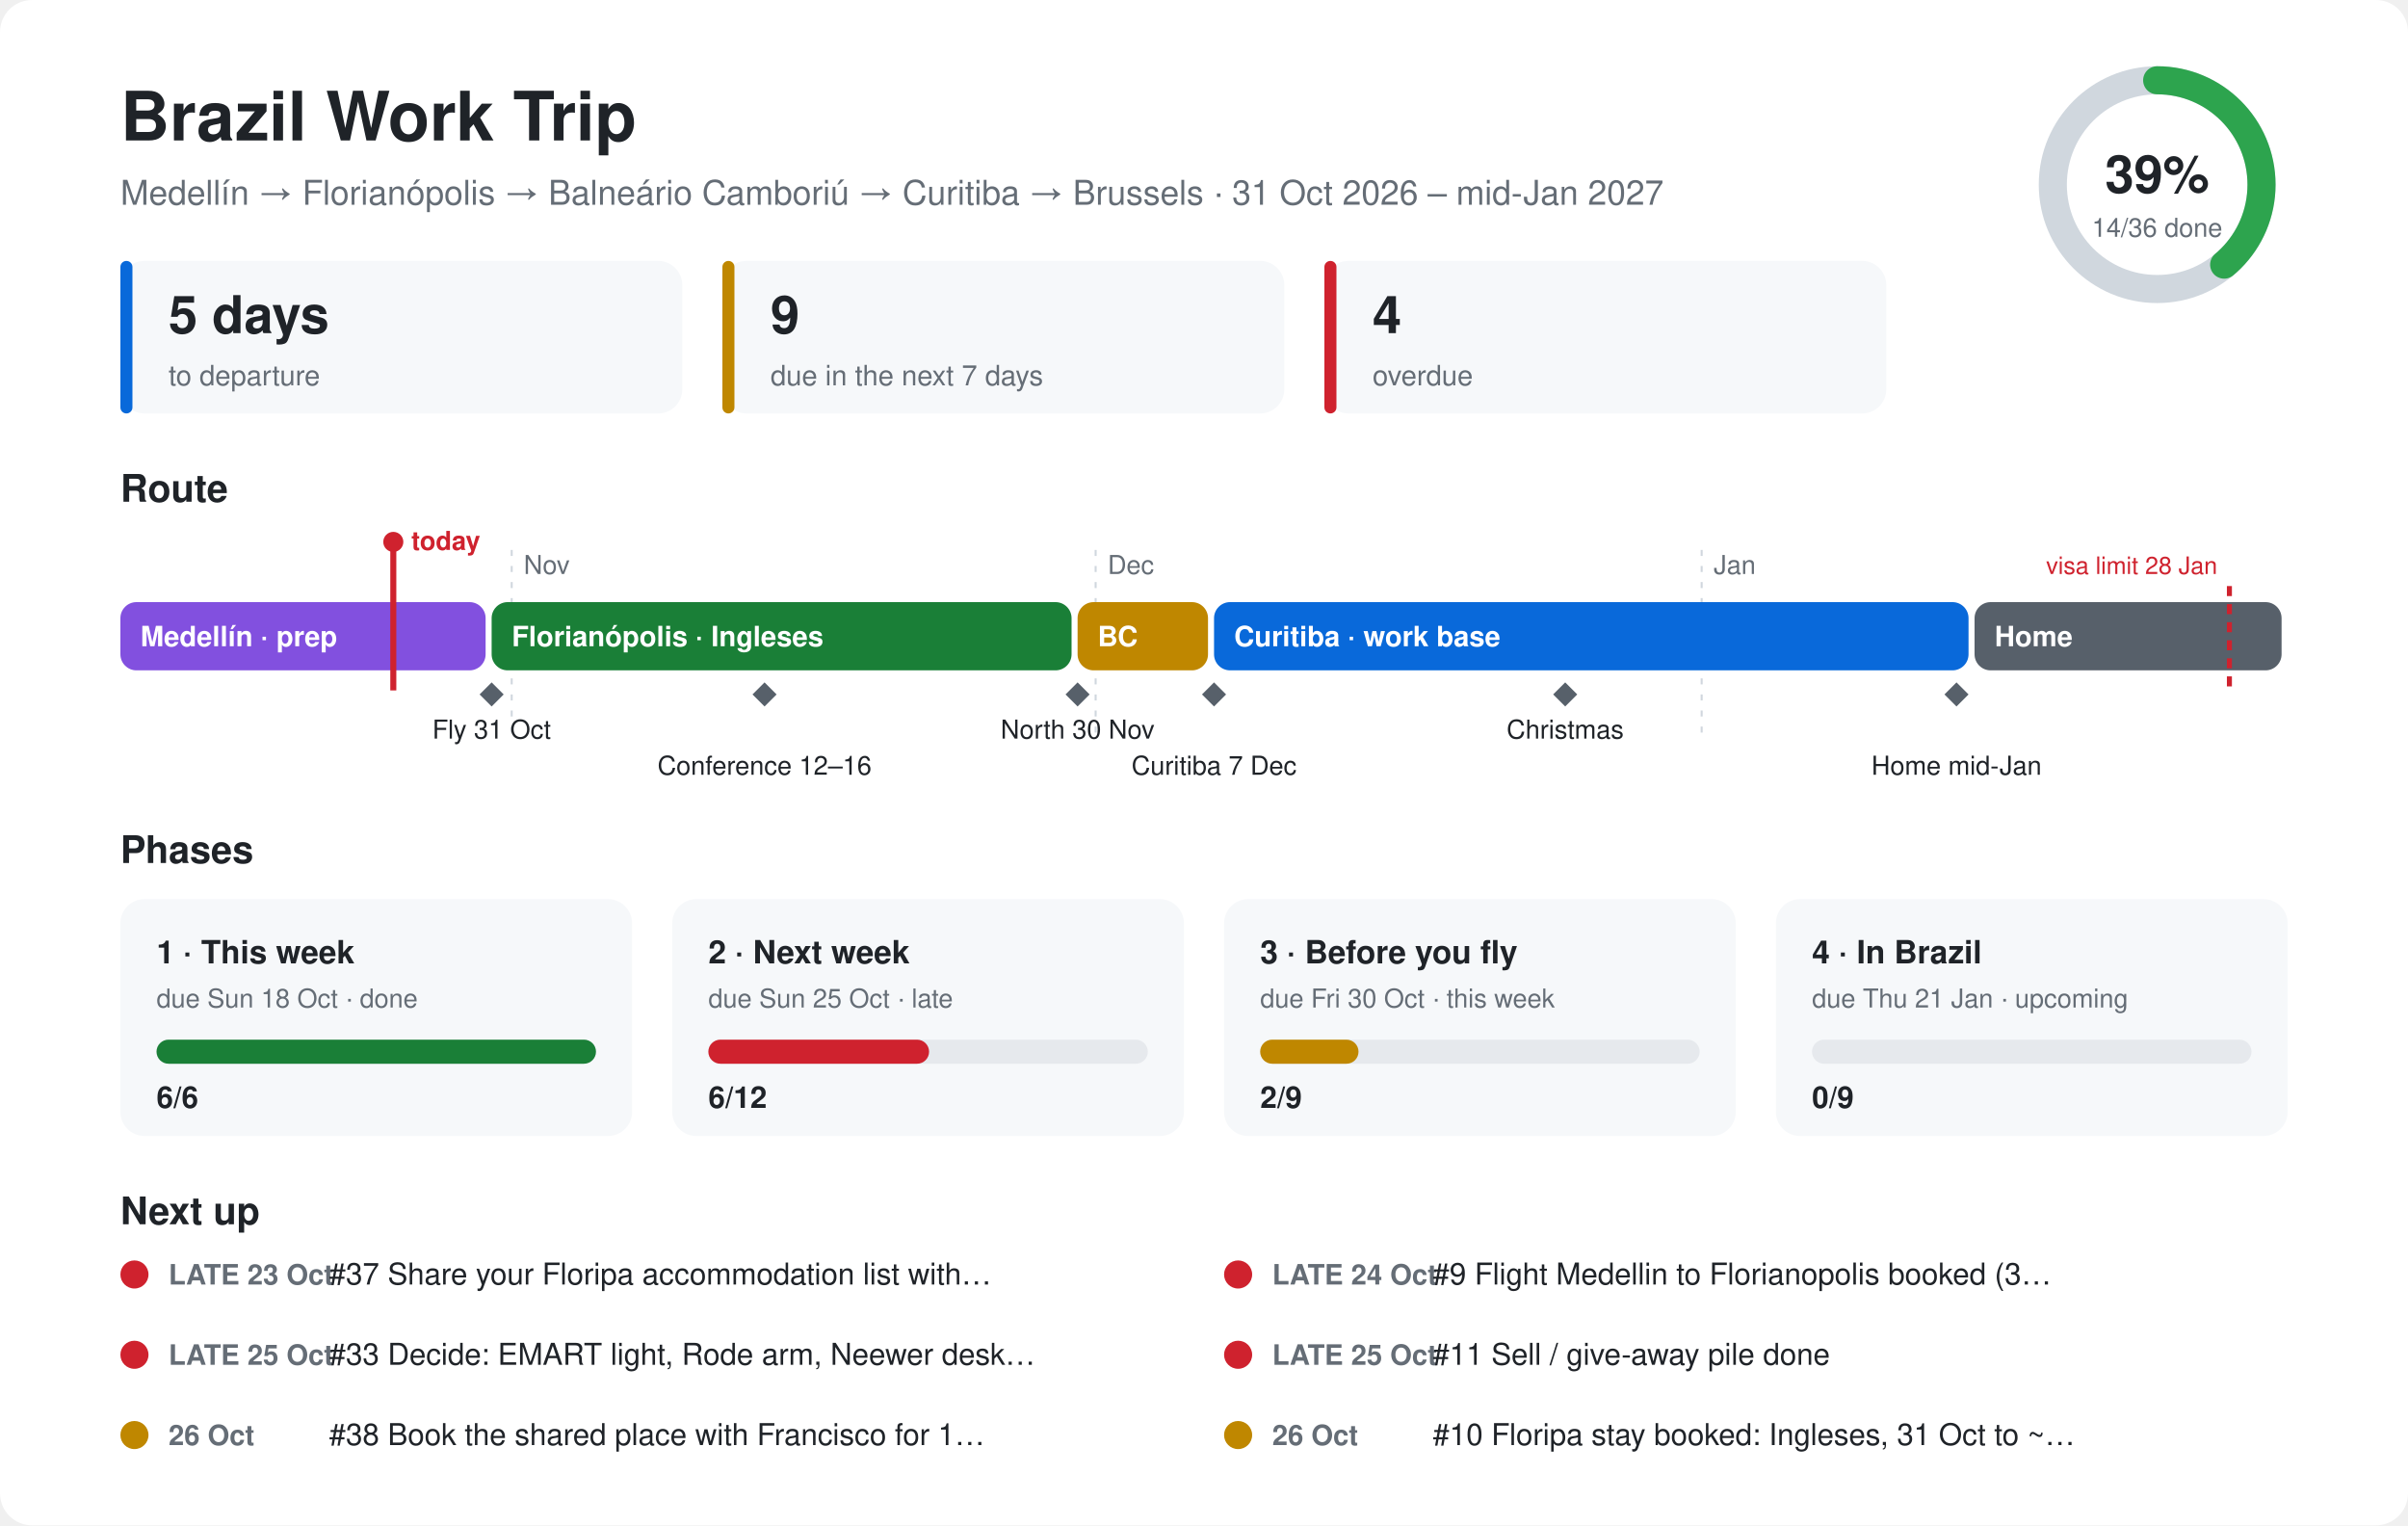
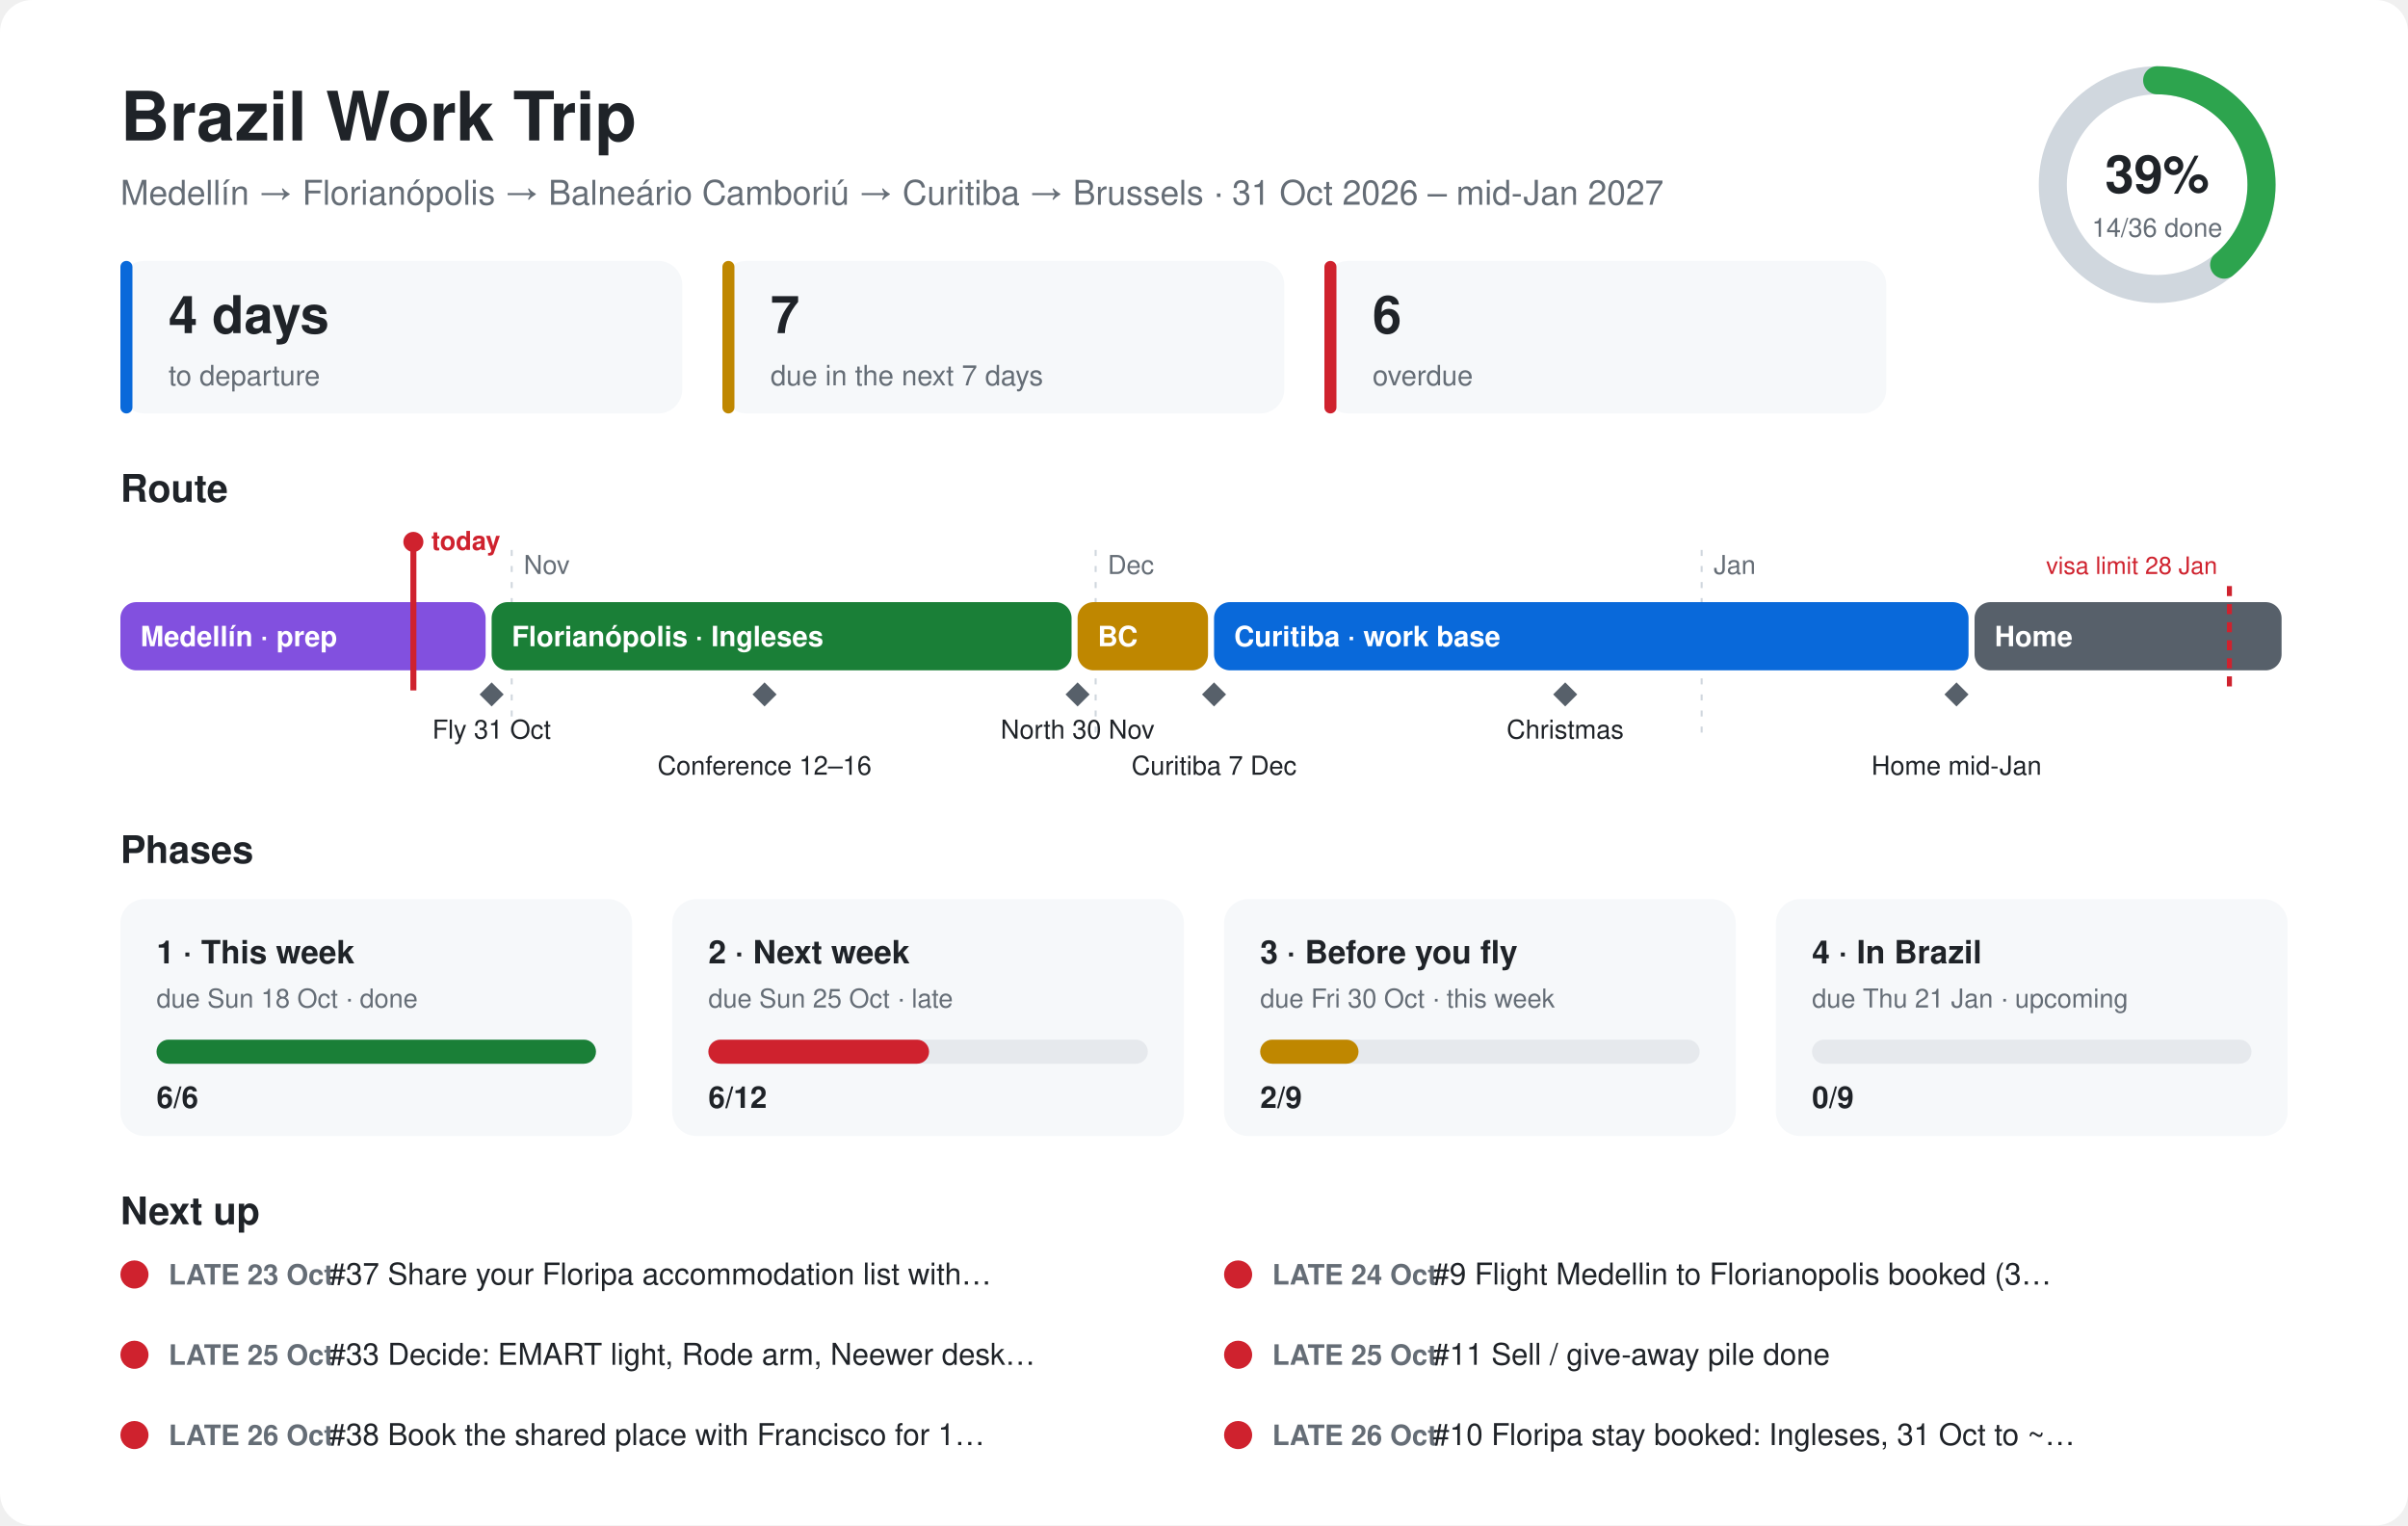
<svg xmlns="http://www.w3.org/2000/svg" viewBox="0 0 1200 760" font-family="-apple-system,Segoe UI,Helvetica,Arial,sans-serif">
  <style>.bg{fill:#ffffff}.card{fill:#f6f8fa}.ink{fill:#1f2328}.mute{fill:#656d76}.line{stroke:#d0d7de}.track{fill:#e6e9ed}@media (prefers-color-scheme:dark){.bg{fill:#0d1117}.card{fill:#161b22}.ink{fill:#e6edf3}.mute{fill:#8d96a0}.line{stroke:#30363d}.track{fill:#262c36}}</style>
  <rect class="bg" width="1200" height="760" rx="16" />
  <text class="ink" x="60" y="70" font-size="34" font-weight="700">Brazil Work Trip</text>
  <text class="mute" x="60" y="102" font-size="17">Medellín → Florianópolis → Balneário Camboriú → Curitiba → Brussels · 31 Oct 2026 – mid-Jan 2027</text>
  <circle cx="1075" cy="92" r="52" fill="none" stroke-width="14" class="line" stroke="#d0d7de" />
  <circle cx="1075" cy="92" r="52" fill="none" stroke="#2da44e" stroke-width="14" stroke-linecap="round" stroke-dasharray="127.1 326.7" transform="rotate(-90 1075 92)" />
  <text class="ink" x="1075" y="96" font-size="26" font-weight="700" text-anchor="middle">39%</text>
  <text class="mute" x="1075" y="118" font-size="13" text-anchor="middle">14/36 done</text>
  <rect class="card" x="60" y="130" width="280" height="76" rx="12" />
  <rect x="60" y="130" width="6" height="76" rx="3" fill="#0969da" />
-   <text class="ink" x="84" y="166" font-size="26" font-weight="700">5 days</text>
+   <text class="ink" x="84" y="166" font-size="26" font-weight="700">4 days</text>
  <text class="mute" x="84" y="192" font-size="14">to departure</text>
  <rect class="card" x="360" y="130" width="280" height="76" rx="12" />
  <rect x="360" y="130" width="6" height="76" rx="3" fill="#bf8700" />
-   <text class="ink" x="384" y="166" font-size="26" font-weight="700">9</text>
+   <text class="ink" x="384" y="166" font-size="26" font-weight="700">7</text>
  <text class="mute" x="384" y="192" font-size="14">due in the next 7 days</text>
  <rect class="card" x="660" y="130" width="280" height="76" rx="12" />
  <rect x="660" y="130" width="6" height="76" rx="3" fill="#cf222e" />
-   <text class="ink" x="684" y="166" font-size="26" font-weight="700">4</text>
+   <text class="ink" x="684" y="166" font-size="26" font-weight="700">6</text>
  <text class="mute" x="684" y="192" font-size="14">overdue</text>
  <text class="ink" x="60" y="250" font-size="19" font-weight="700">Route</text>
  <line class="line" x1="255" y1="274" x2="255" y2="370" stroke-dasharray="3 5" />
  <text class="mute" x="261" y="286" font-size="13">Nov</text>
  <line class="line" x1="546" y1="274" x2="546" y2="370" stroke-dasharray="3 5" />
  <text class="mute" x="552" y="286" font-size="13">Dec</text>
  <line class="line" x1="848" y1="274" x2="848" y2="370" stroke-dasharray="3 5" />
  <text class="mute" x="854" y="286" font-size="13">Jan</text>
  <rect x="60" y="300" width="182" height="34" rx="8" fill="#8250df" />
  <text x="70" y="322" font-size="14" font-weight="600" fill="#ffffff">Medellín · prep</text>
  <rect x="245" y="300" width="289" height="34" rx="8" fill="#1a7f37" />
  <text x="255" y="322" font-size="14" font-weight="600" fill="#ffffff">Florianópolis · Ingleses</text>
  <rect x="537" y="300" width="65" height="34" rx="8" fill="#bf8700" />
  <text x="547" y="322" font-size="14" font-weight="600" fill="#ffffff">BC</text>
  <rect x="605" y="300" width="376" height="34" rx="8" fill="#0969da" />
  <text x="615" y="322" font-size="14" font-weight="600" fill="#ffffff">Curitiba · work base</text>
  <rect x="984" y="300" width="153" height="34" rx="8" fill="#57606a" />
  <text x="994" y="322" font-size="14" font-weight="600" fill="#ffffff">Home</text>
  <path d="M245 340 l6 6 l-6 6 l-6 -6z" fill="#57606a" />
  <text class="ink" x="245" y="368" font-size="13" text-anchor="middle">Fly 31 Oct</text>
  <path d="M381 340 l6 6 l-6 6 l-6 -6z" fill="#57606a" />
  <text class="ink" x="381" y="386" font-size="13" text-anchor="middle">Conference 12–16</text>
  <path d="M537 340 l6 6 l-6 6 l-6 -6z" fill="#57606a" />
  <text class="ink" x="537" y="368" font-size="13" text-anchor="middle">North 30 Nov</text>
  <path d="M605 340 l6 6 l-6 6 l-6 -6z" fill="#57606a" />
  <text class="ink" x="605" y="386" font-size="13" text-anchor="middle">Curitiba 7 Dec</text>
  <path d="M780 340 l6 6 l-6 6 l-6 -6z" fill="#57606a" />
  <text class="ink" x="780" y="368" font-size="13" text-anchor="middle">Christmas</text>
  <path d="M975 340 l6 6 l-6 6 l-6 -6z" fill="#57606a" />
  <text class="ink" x="975" y="386" font-size="13" text-anchor="middle">Home mid-Jan</text>
  <line x1="1111" y1="292" x2="1111" y2="344" stroke="#cf222e" stroke-width="2.5" stroke-dasharray="5 4" />
  <text x="1105" y="286" font-size="12" fill="#cf222e" text-anchor="end">visa limit 28 Jan</text>
-   <line x1="196" y1="270" x2="196" y2="344" stroke="#cf222e" stroke-width="3" />
-   <circle cx="196" cy="270" r="5" fill="#cf222e" />
-   <text x="205" y="274" font-size="13" font-weight="700" fill="#cf222e">today</text>
+   <line x1="206" y1="270" x2="206" y2="344" stroke="#cf222e" stroke-width="3" />
+   <circle cx="206" cy="270" r="5" fill="#cf222e" />
+   <text x="215" y="274" font-size="13" font-weight="700" fill="#cf222e">today</text>
  <text class="ink" x="60" y="430" font-size="19" font-weight="700">Phases</text>
  <rect class="card" x="60" y="448" width="255" height="118" rx="12" />
  <text class="ink" x="78" y="480" font-size="16" font-weight="700">1 · This week</text>
  <text class="mute" x="78" y="502" font-size="13">due Sun 18 Oct · done</text>
  <rect class="track" x="78" y="518" width="219" height="12" rx="6" />
  <rect x="78" y="518" width="219" height="12" rx="6" fill="#1a7f37" />
  <text class="ink" x="78" y="552" font-size="15" font-weight="700">6/6</text>
  <rect class="card" x="335" y="448" width="255" height="118" rx="12" />
  <text class="ink" x="353" y="480" font-size="16" font-weight="700">2 · Next week</text>
  <text class="mute" x="353" y="502" font-size="13">due Sun 25 Oct · late</text>
  <rect class="track" x="353" y="518" width="219" height="12" rx="6" />
  <rect x="353" y="518" width="110" height="12" rx="6" fill="#cf222e" />
  <text class="ink" x="353" y="552" font-size="15" font-weight="700">6/12</text>
  <rect class="card" x="610" y="448" width="255" height="118" rx="12" />
  <text class="ink" x="628" y="480" font-size="16" font-weight="700">3 · Before you fly</text>
  <text class="mute" x="628" y="502" font-size="13">due Fri 30 Oct · this week</text>
  <rect class="track" x="628" y="518" width="219" height="12" rx="6" />
  <rect x="628" y="518" width="49" height="12" rx="6" fill="#bf8700" />
  <text class="ink" x="628" y="552" font-size="15" font-weight="700">2/9</text>
  <rect class="card" x="885" y="448" width="255" height="118" rx="12" />
  <text class="ink" x="903" y="480" font-size="16" font-weight="700">4 · In Brazil</text>
  <text class="mute" x="903" y="502" font-size="13">due Thu 21 Jan · upcoming</text>
  <rect class="track" x="903" y="518" width="219" height="12" rx="6" />
  <rect x="903" y="518" width="0" height="12" rx="6" fill="#57606a" />
  <text class="ink" x="903" y="552" font-size="15" font-weight="700">0/9</text>
  <text class="ink" x="60" y="610" font-size="19" font-weight="700">Next up</text>
  <circle cx="67" cy="635" r="7" fill="#cf222e" />
  <text class="mute" x="84" y="640" font-size="14" font-weight="600">LATE 23 Oct</text>
  <text class="ink" x="164" y="640" font-size="15">#37 Share your Floripa accommodation list with…</text>
  <circle cx="617" cy="635" r="7" fill="#cf222e" />
  <text class="mute" x="634" y="640" font-size="14" font-weight="600">LATE 24 Oct</text>
  <text class="ink" x="714" y="640" font-size="15">#9 Flight Medellin to Florianopolis booked (3…</text>
  <circle cx="67" cy="675" r="7" fill="#cf222e" />
  <text class="mute" x="84" y="680" font-size="14" font-weight="600">LATE 25 Oct</text>
  <text class="ink" x="164" y="680" font-size="15">#33 Decide: EMART light, Rode arm, Neewer desk…</text>
  <circle cx="617" cy="675" r="7" fill="#cf222e" />
  <text class="mute" x="634" y="680" font-size="14" font-weight="600">LATE 25 Oct</text>
  <text class="ink" x="714" y="680" font-size="15">#11 Sell / give-away pile done</text>
-   <circle cx="67" cy="715" r="7" fill="#bf8700" />
-   <text class="mute" x="84" y="720" font-size="14" font-weight="600">26 Oct</text>
+   <circle cx="67" cy="715" r="7" fill="#cf222e" />
+   <text class="mute" x="84" y="720" font-size="14" font-weight="600">LATE 26 Oct</text>
  <text class="ink" x="164" y="720" font-size="15">#38 Book the shared place with Francisco for 1…</text>
-   <circle cx="617" cy="715" r="7" fill="#bf8700" />
-   <text class="mute" x="634" y="720" font-size="14" font-weight="600">26 Oct</text>
+   <circle cx="617" cy="715" r="7" fill="#cf222e" />
+   <text class="mute" x="634" y="720" font-size="14" font-weight="600">LATE 26 Oct</text>
  <text class="ink" x="714" y="720" font-size="15">#10 Floripa stay booked: Ingleses, 31 Oct to ~…</text>
</svg>
